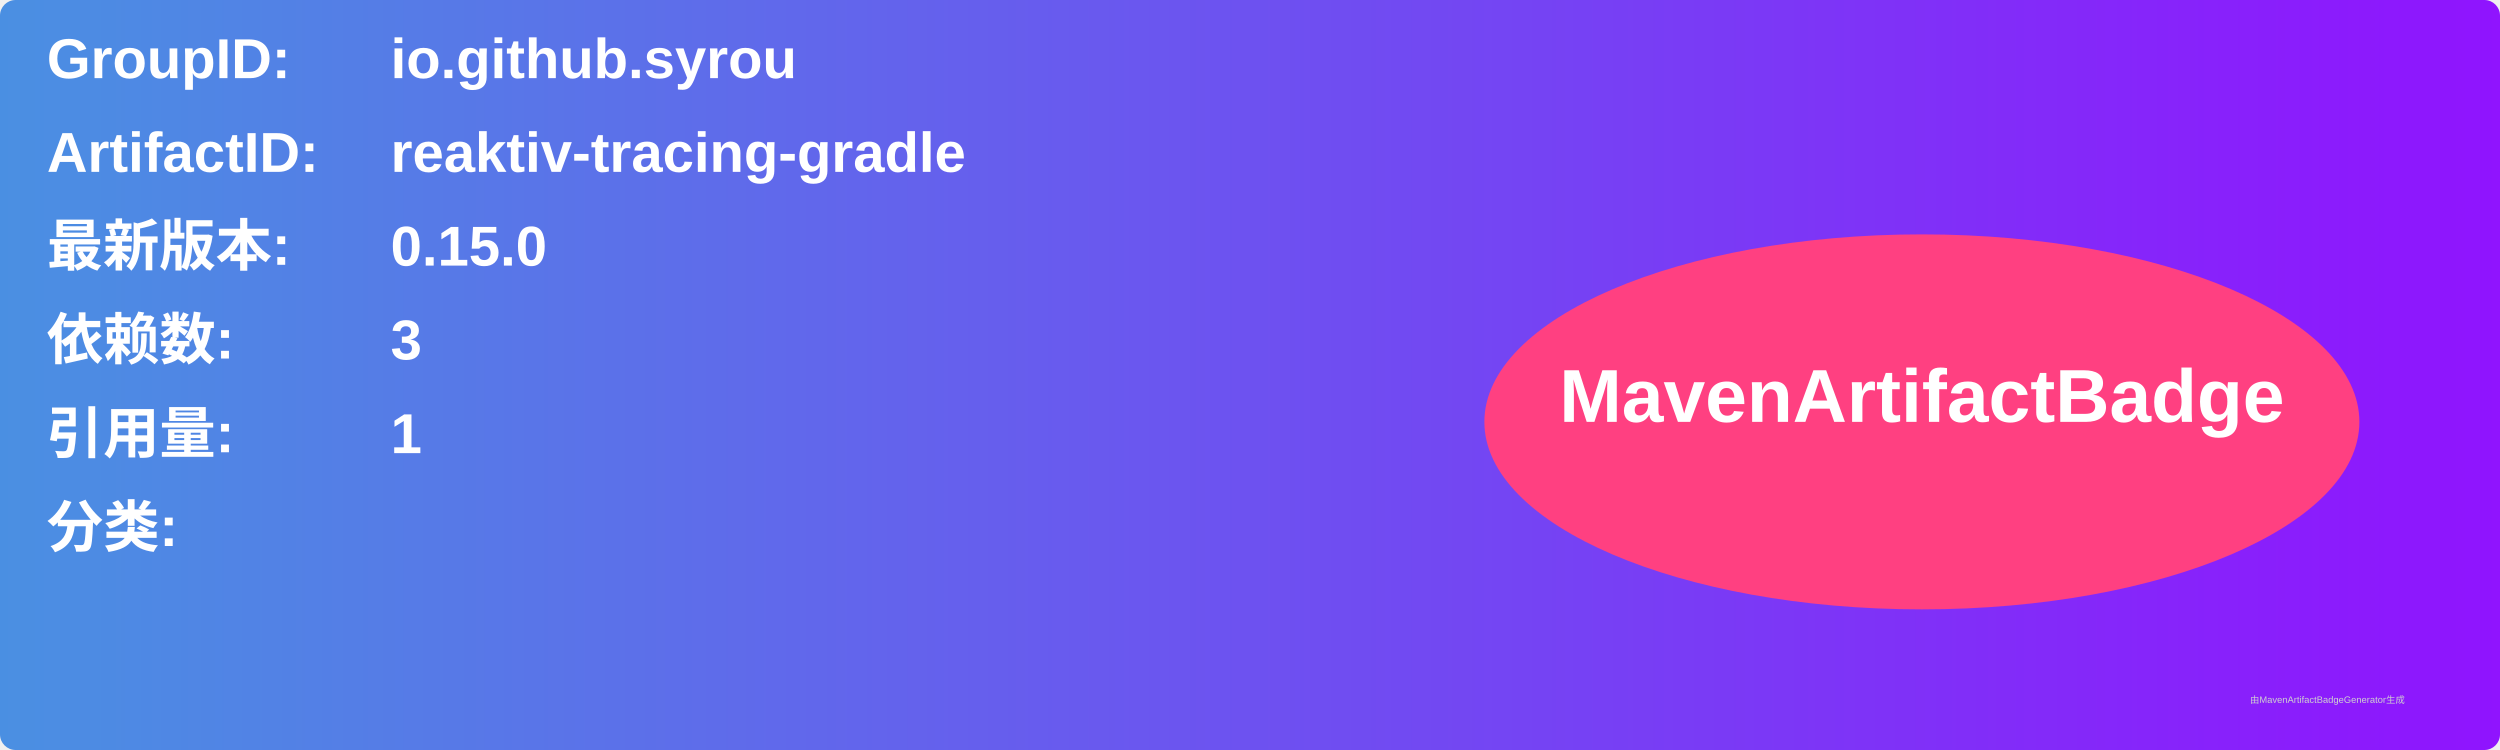
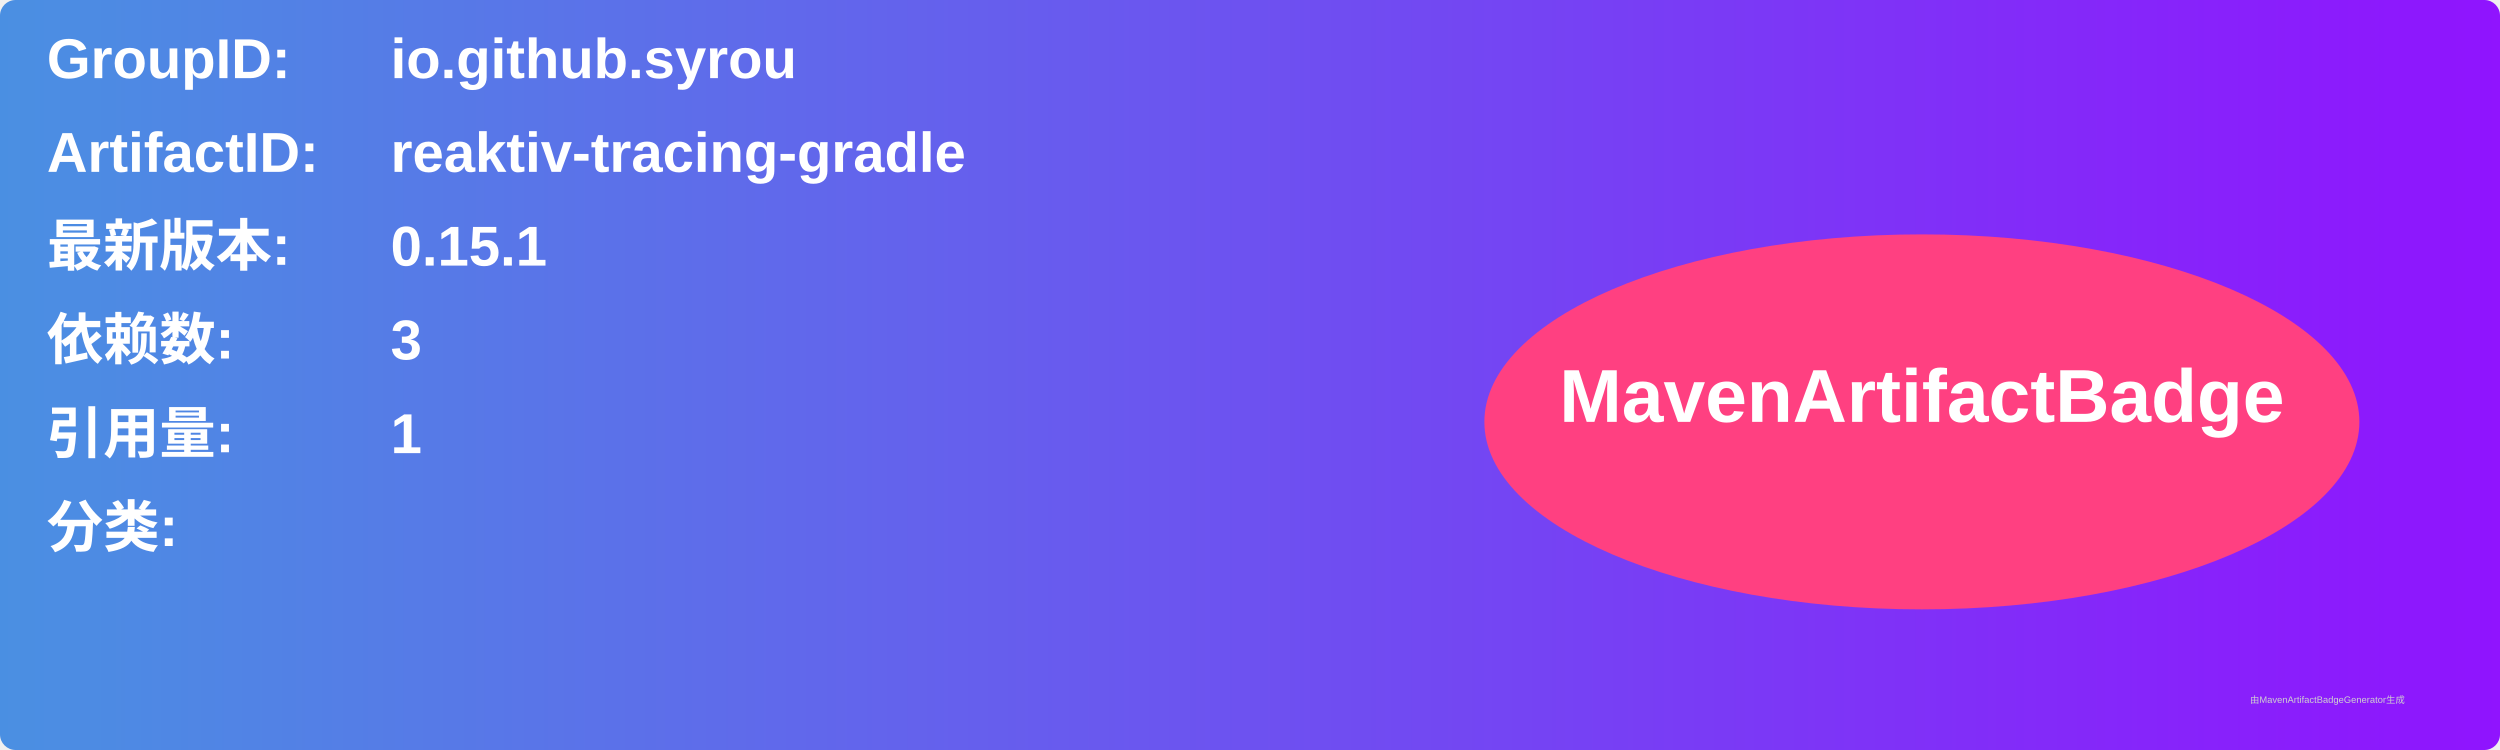
<svg xmlns="http://www.w3.org/2000/svg" width="800" height="240" viewBox="0 0 800 240">
  <linearGradient id="grad" x1="0%" y1="0%" x2="100%" y2="0%">
    <stop offset="0%" stop-color="#4a90e2" />
    <stop offset="100%" stop-color="#9013fe" />
  </linearGradient>
  <rect width="100%" height="100%" rx="5" ry="5" fill="url(#grad)" />
  <g transform="translate(15, 15)">
    <text x="0" y="10" font-family="Arial" font-size="18" fill="white" font-weight="bold" width="260">GroupID:</text>
    <text x="110" y="10" font-family="Arial" font-size="18" fill="white" font-weight="bold" width="460">io.github.syrou</text>
    <text x="0" y="40" font-family="Arial" font-size="18" fill="white" font-weight="bold" width="260">ArtifactID:</text>
    <text x="110" y="40" font-family="Arial" font-size="18" fill="white" font-weight="bold" width="460">reaktiv-tracing-gradle</text>
    <text x="0" y="70" font-family="Arial" font-size="18" fill="white" font-weight="bold">最新版本:</text>
    <text x="110" y="70" font-family="Arial" font-size="18" fill="white" font-weight="bold">
-       <tspan font-weight="bold">0.15.0</tspan>
+       <tspan font-weight="bold">0.15.1</tspan>
    </text>
    <text x="0" y="100" font-family="Arial" font-size="18" fill="white" font-weight="bold">依赖数: </text>
    <text x="110" y="100" font-family="Arial" font-size="18" fill="white">
      <tspan font-weight="bold">3</tspan>
    </text>
    <text x="0" y="130" font-family="Arial" font-size="18" fill="white" font-weight="bold">引用量: </text>
    <text x="110" y="130" font-family="Arial" font-size="18" fill="white">
      <tspan font-weight="bold">1</tspan>
    </text>
    <text x="0" y="160" font-family="Arial" font-size="18" fill="white" font-weight="bold">分类:</text>
    <text x="10" y="190" font-family="Arial" font-size="10" fill="white">
      <tspan font-weight="bold" />
    </text>
    <ellipse cx="600" cy="120" rx="140" ry="60" fill="#ff4081" />
    <text x="600" y="120" text-anchor="middle" font-family="Arial" font-size="24" fill="white" font-weight="bold">MavenArtifactBadge</text>
  </g>
  <text x="720" y="225" font-family="Arial" font-size="3" fill="#d0d0d0">由MavenArtifactBadgeGenerator生成</text>
</svg>
